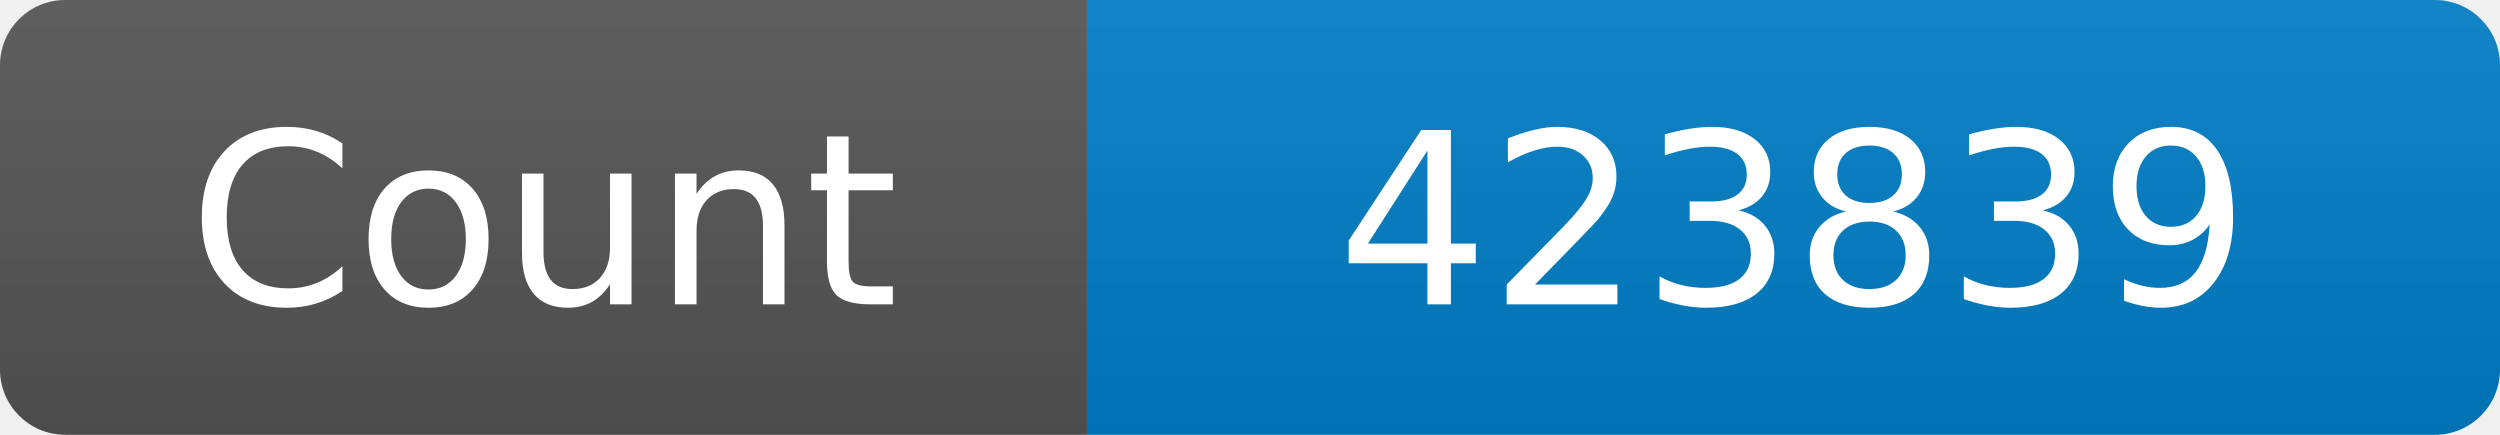
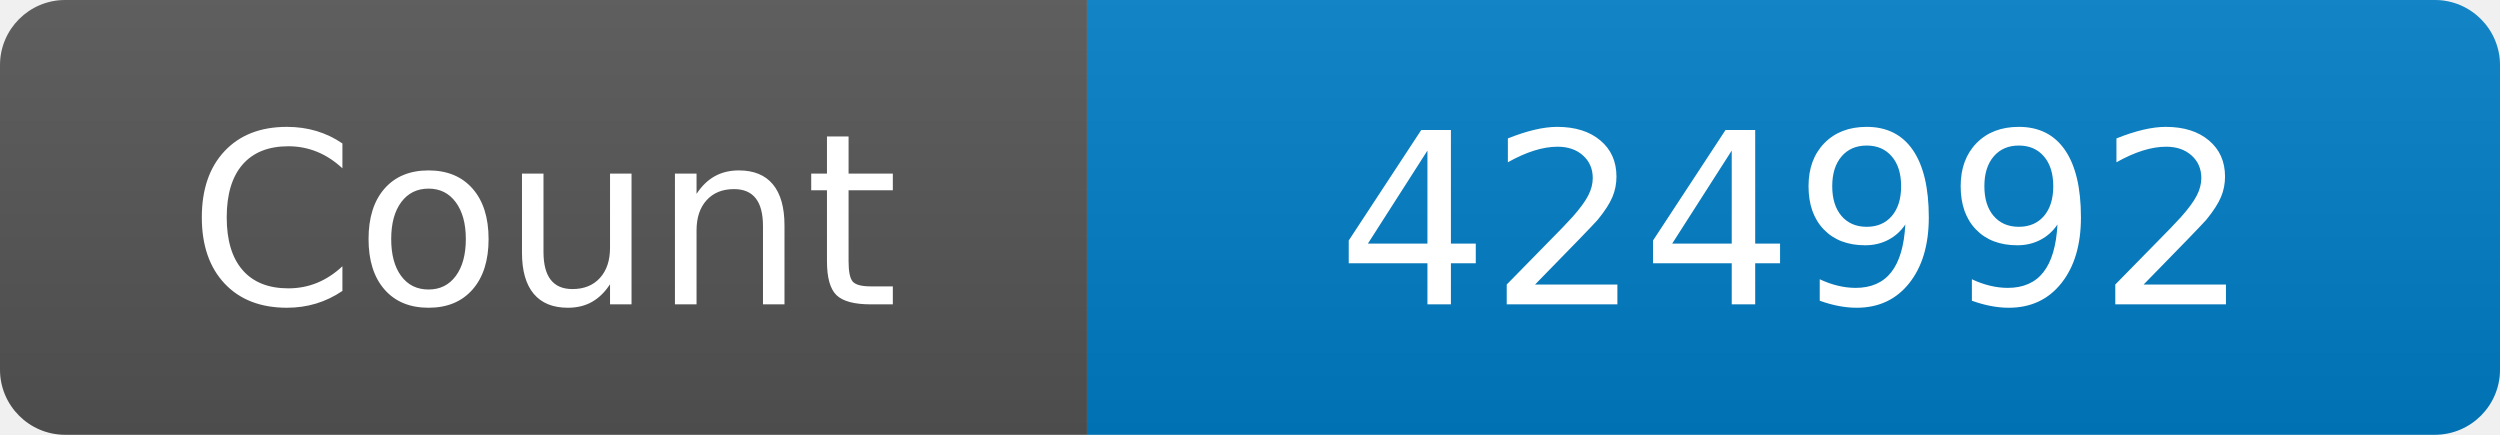
<svg xmlns="http://www.w3.org/2000/svg" width="115" height="20" role="img" aria-label="Maintained?: yes">
  <linearGradient id="s" x2="0" y2="100%">
    <stop offset="0" stop-color="#bbb" stop-opacity=".1" />
    <stop offset="1" stop-opacity=".1" />
  </linearGradient>
  <clipPath id="r">
    <rect width="115" height="20" rx="3" fill="#fff" />
  </clipPath>
  <g clip-path="url(#r)">
    <rect width="50" height="20" fill="#555" />
    <rect x="50" width="160" height="20" fill="#007ec6" />
    <rect width="115" height="20" fill="url(#s)" />
  </g>
  <g fill="#fff" text-anchor="middle" font-family="Verdana,Geneva,DejaVu Sans,sans-serif" font-size="110">
    <text x="250" y="140" transform="scale(.1)" fill="#fff">Count</text>
-     <text x="825" y="140" transform="scale(.1)" fill="#fff">423839</text>
+     <text x="825" y="140" transform="scale(.1)" fill="#fff">424992</text>
  </g>
</svg>
